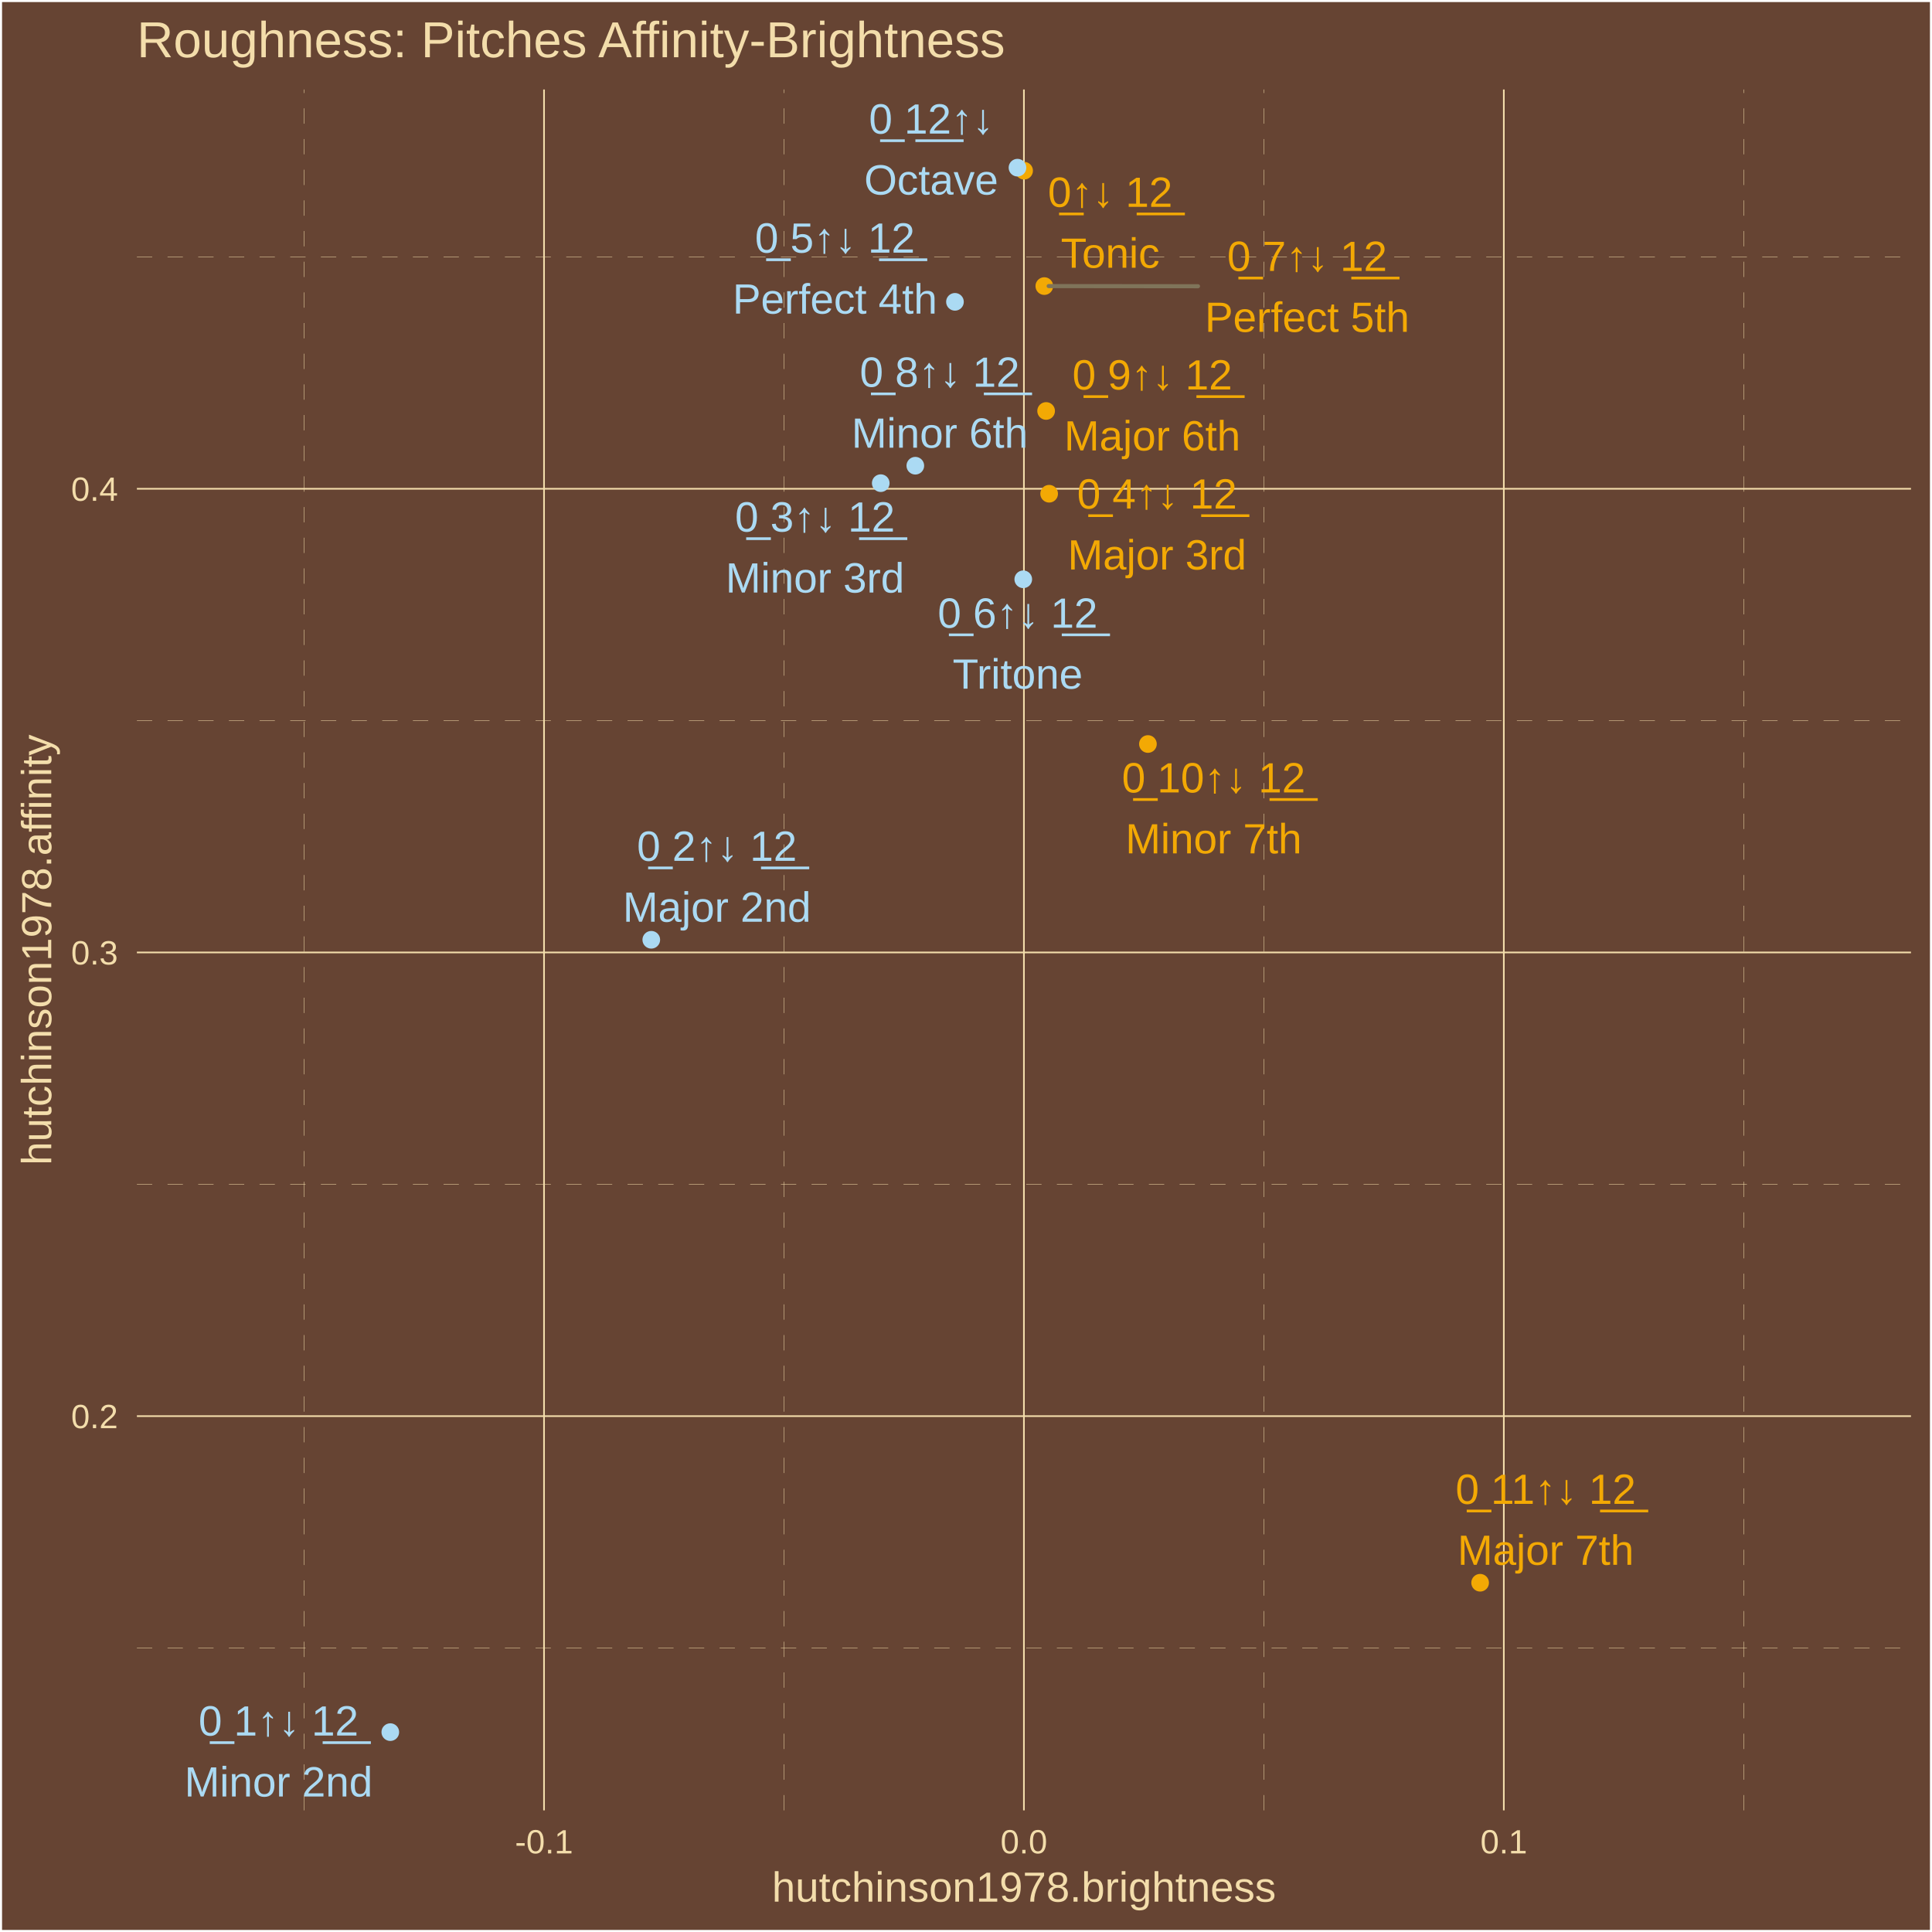
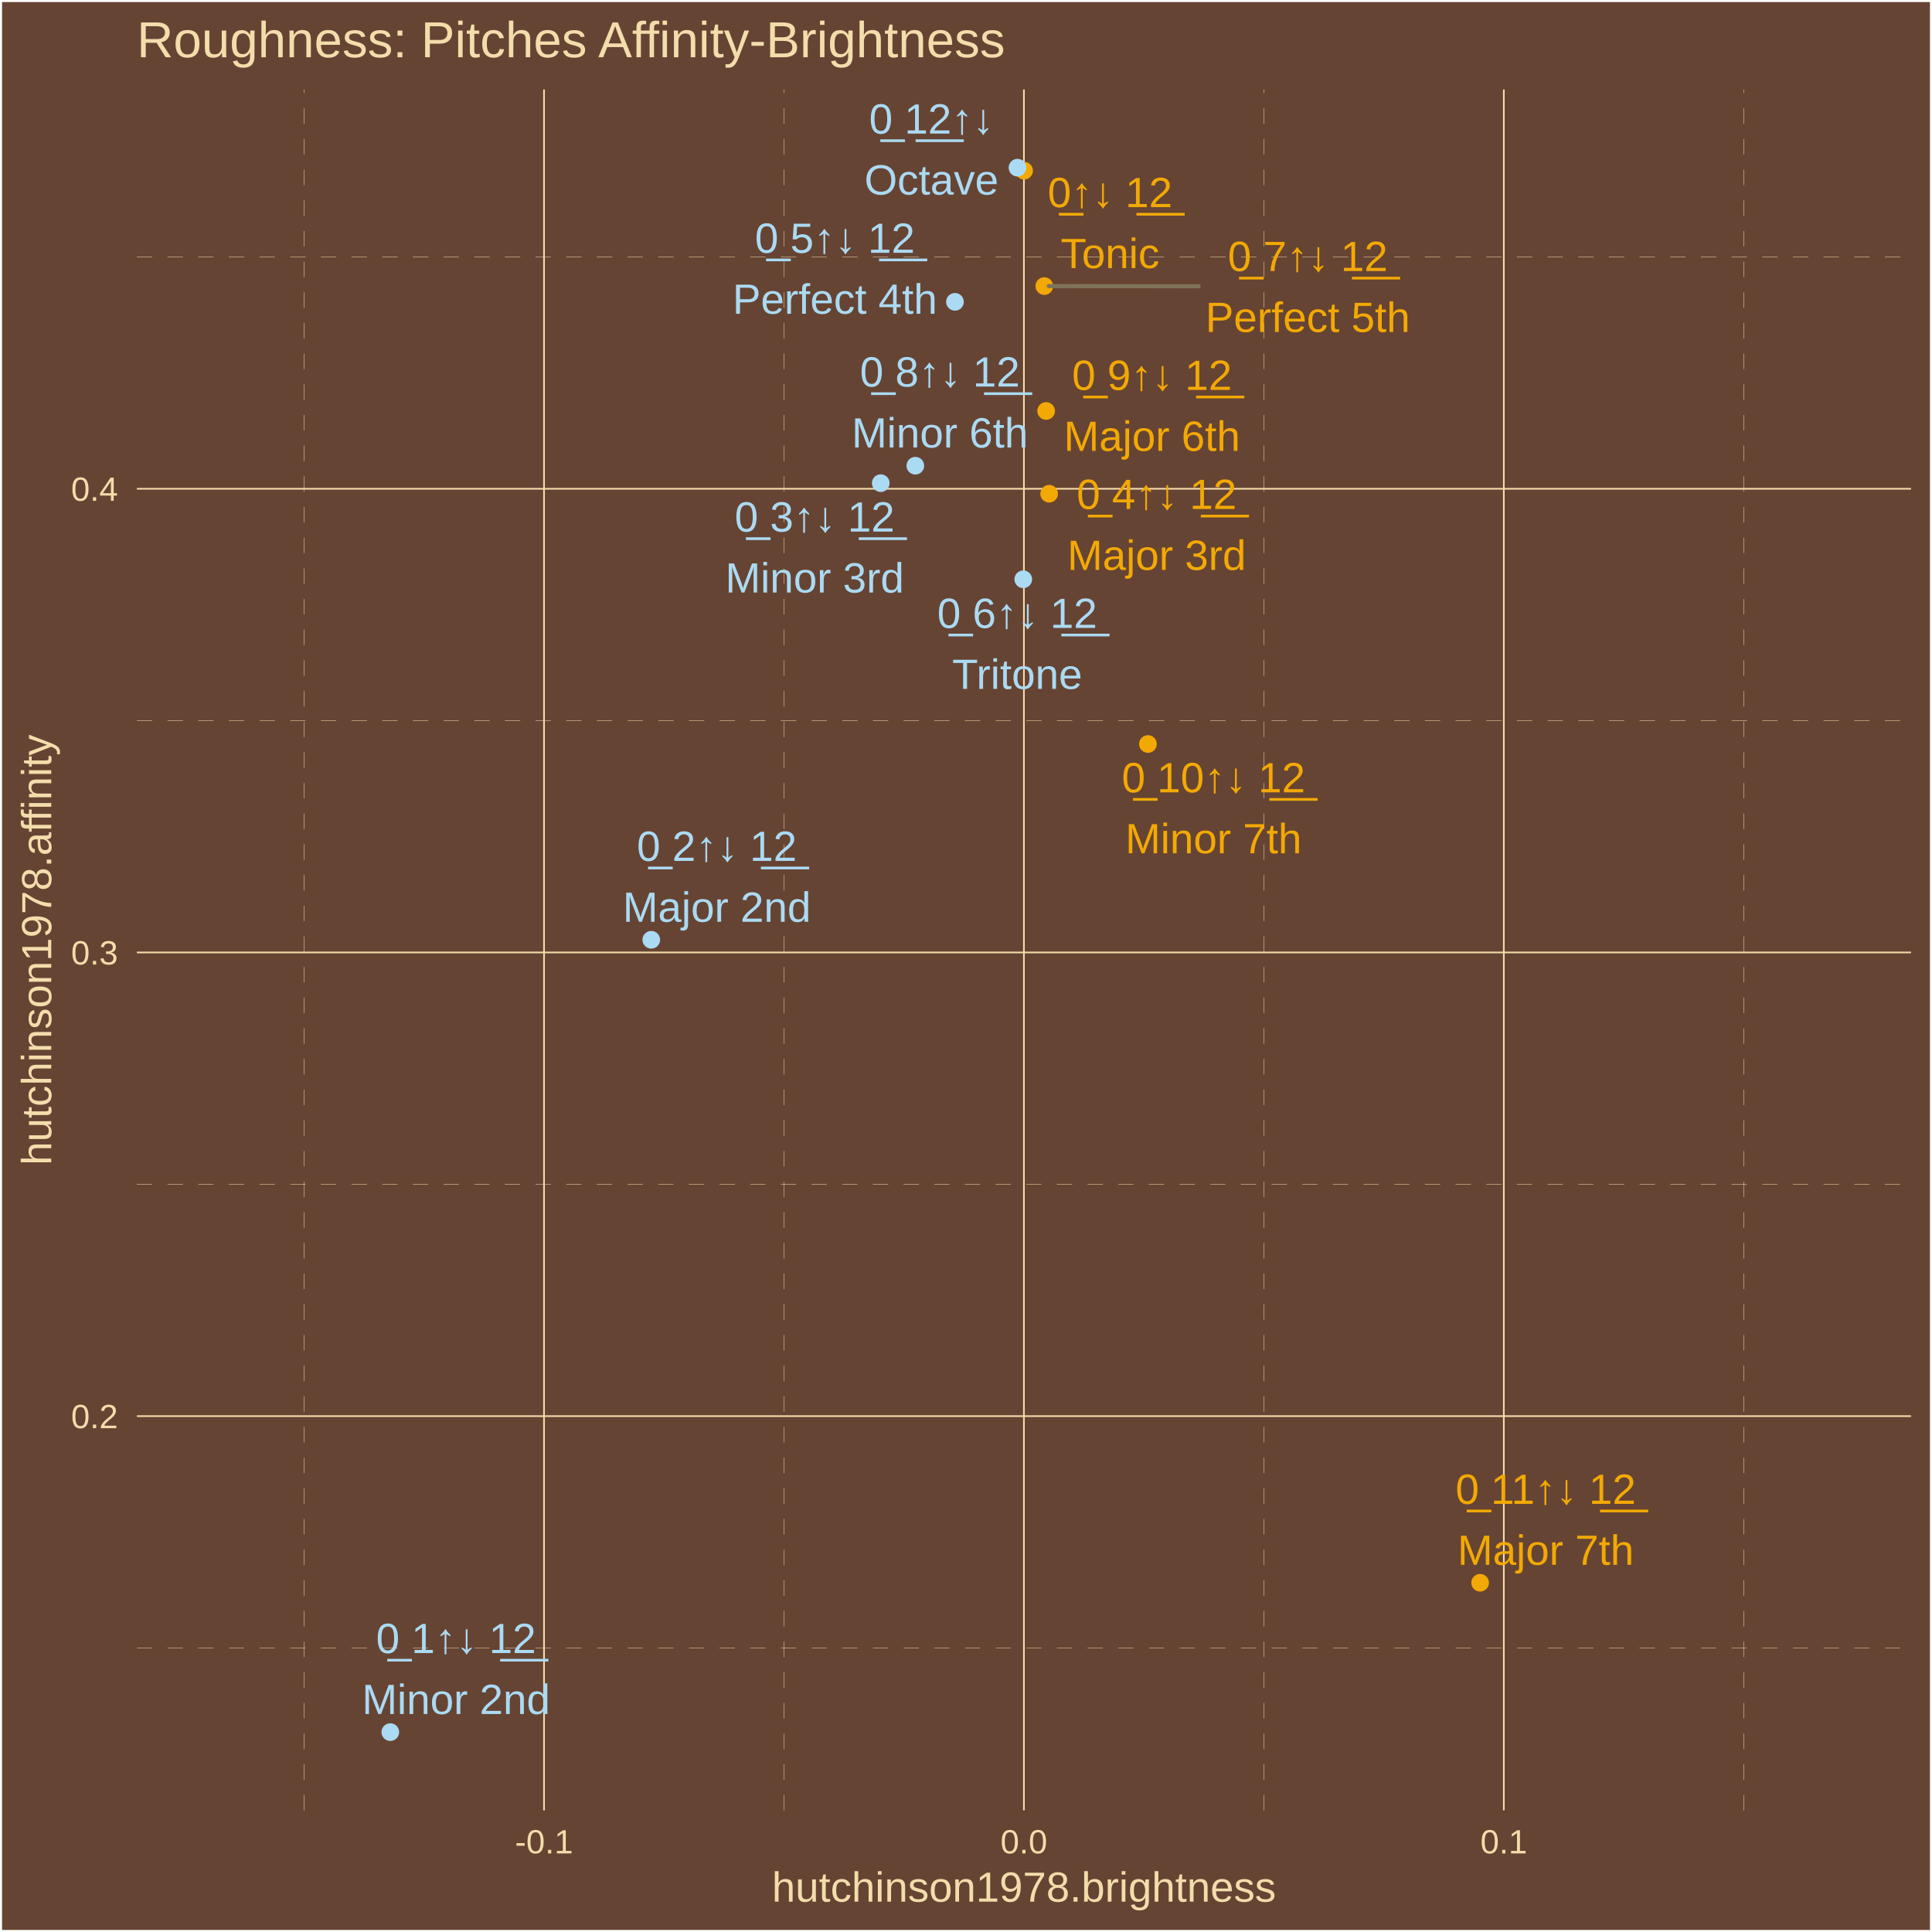
<svg xmlns="http://www.w3.org/2000/svg" class="svglite" width="504.00pt" height="504.00pt" viewBox="0 0 504.00 504.00">
  <defs>
    <style type="text/css">
    .svglite line, .svglite polyline, .svglite polygon, .svglite path, .svglite rect, .svglite circle {
      fill: none;
      stroke: #000000;
      stroke-linecap: round;
      stroke-linejoin: round;
      stroke-miterlimit: 10.00;
    }
    .svglite text {
      white-space: pre;
    }
  </style>
  </defs>
  <rect width="100%" height="100%" style="stroke: none; fill: #664433;" />
  <defs>
    <clipPath id="cpMC4wMHw1MDQuMDB8MC4wMHw1MDQuMDA=">
      <rect x="0.00" y="0.00" width="504.00" height="504.00" />
    </clipPath>
  </defs>
  <g clip-path="url(#cpMC4wMHw1MDQuMDB8MC4wMHw1MDQuMDA=)">
    <rect x="0.00" y="-0" width="504.00" height="504.00" style="stroke-width: 1.07; stroke: #FFFFFF; fill: #664433;" />
  </g>
  <defs>
    <clipPath id="cpMzUuNzF8NDk4LjUyfDIzLjM0fDQ3Mi4yNw==">
      <rect x="35.71" y="23.34" width="462.81" height="448.93" />
    </clipPath>
  </defs>
  <g clip-path="url(#cpMzUuNzF8NDk4LjUyfDIzLjM0fDQ3Mi4yNw==)">
    <rect x="35.71" y="23.34" width="462.81" height="448.93" style="stroke-width: 1.07; stroke: none; fill: #664433;" />
    <polyline points="35.71,429.90 498.52,429.90 " style="stroke-width: 0.11; stroke: #F3DDAB; stroke-dasharray: 4.00,4.00; stroke-linecap: butt;" />
    <polyline points="35.71,308.94 498.52,308.94 " style="stroke-width: 0.11; stroke: #F3DDAB; stroke-dasharray: 4.00,4.00; stroke-linecap: butt;" />
    <polyline points="35.71,187.98 498.52,187.98 " style="stroke-width: 0.11; stroke: #F3DDAB; stroke-dasharray: 4.00,4.00; stroke-linecap: butt;" />
    <polyline points="35.71,67.02 498.52,67.02 " style="stroke-width: 0.11; stroke: #F3DDAB; stroke-dasharray: 4.00,4.00; stroke-linecap: butt;" />
    <polyline points="79.33,472.27 79.33,23.34 " style="stroke-width: 0.11; stroke: #F3DDAB; stroke-dasharray: 4.00,4.00; stroke-linecap: butt;" />
    <polyline points="204.52,472.27 204.52,23.34 " style="stroke-width: 0.11; stroke: #F3DDAB; stroke-dasharray: 4.00,4.00; stroke-linecap: butt;" />
    <polyline points="329.71,472.27 329.71,23.34 " style="stroke-width: 0.11; stroke: #F3DDAB; stroke-dasharray: 4.00,4.00; stroke-linecap: butt;" />
    <polyline points="454.90,472.27 454.90,23.34 " style="stroke-width: 0.11; stroke: #F3DDAB; stroke-dasharray: 4.00,4.00; stroke-linecap: butt;" />
    <polyline points="35.71,369.42 498.52,369.42 " style="stroke-width: 0.43; stroke: #F3DDAB; stroke-linecap: butt;" />
    <polyline points="35.71,248.46 498.52,248.46 " style="stroke-width: 0.43; stroke: #F3DDAB; stroke-linecap: butt;" />
    <polyline points="35.71,127.50 498.52,127.50 " style="stroke-width: 0.43; stroke: #F3DDAB; stroke-linecap: butt;" />
    <polyline points="141.92,472.27 141.92,23.34 " style="stroke-width: 0.43; stroke: #F3DDAB; stroke-linecap: butt;" />
    <polyline points="267.11,472.27 267.11,23.34 " style="stroke-width: 0.43; stroke: #F3DDAB; stroke-linecap: butt;" />
    <polyline points="392.30,472.27 392.30,23.34 " style="stroke-width: 0.43; stroke: #F3DDAB; stroke-linecap: butt;" />
    <circle cx="267.16" cy="44.53" r="1.95" style="stroke-width: 0.71; stroke: #F3A904; fill: #F3A904;" />
    <circle cx="101.82" cy="451.86" r="1.95" style="stroke-width: 0.71; stroke: #ABDAF3; fill: #ABDAF3;" />
    <circle cx="169.90" cy="245.16" r="1.95" style="stroke-width: 0.71; stroke: #ABDAF3; fill: #ABDAF3;" />
    <circle cx="229.76" cy="126.04" r="1.95" style="stroke-width: 0.71; stroke: #ABDAF3; fill: #ABDAF3;" />
    <circle cx="273.69" cy="128.80" r="1.95" style="stroke-width: 0.71; stroke: #F3A904; fill: #F3A904;" />
    <circle cx="249.12" cy="78.74" r="1.95" style="stroke-width: 0.71; stroke: #ABDAF3; fill: #ABDAF3;" />
    <circle cx="266.94" cy="151.12" r="1.95" style="stroke-width: 0.71; stroke: #ABDAF3; fill: #ABDAF3;" />
    <circle cx="272.43" cy="74.63" r="1.95" style="stroke-width: 0.71; stroke: #F3A904; fill: #F3A904;" />
    <circle cx="238.78" cy="121.49" r="1.95" style="stroke-width: 0.71; stroke: #ABDAF3; fill: #ABDAF3;" />
    <circle cx="272.90" cy="107.21" r="1.95" style="stroke-width: 0.71; stroke: #F3A904; fill: #F3A904;" />
    <circle cx="299.46" cy="194.09" r="1.95" style="stroke-width: 0.71; stroke: #F3A904; fill: #F3A904;" />
    <circle cx="386.12" cy="412.89" r="1.95" style="stroke-width: 0.71; stroke: #F3A904; fill: #F3A904;" />
    <circle cx="265.43" cy="43.74" r="1.95" style="stroke-width: 0.71; stroke: #ABDAF3; fill: #ABDAF3;" />
-     <line x1="312.52" y1="74.67" x2="273.57" y2="74.63" style="stroke-width: 1.07; stroke: #7F745A;" />
-     <text x="289.62" y="53.96" text-anchor="middle" style="font-size: 11.04px;fill: #F3A904; font-family: &quot;Arial&quot;;" textLength="35.45px" lengthAdjust="spacingAndGlyphs">0̲↑↓ 1̲2̲</text>
-     <text x="289.62" y="69.85" text-anchor="middle" style="font-size: 11.04px;fill: #F3A904; font-family: &quot;Arial&quot;;" textLength="26.97px" lengthAdjust="spacingAndGlyphs">Tonic</text>
-     <text x="72.66" y="452.75" text-anchor="middle" style="font-size: 11.04px;fill: #ABDAF3; font-family: &quot;Arial&quot;;" textLength="44.65px" lengthAdjust="spacingAndGlyphs">0̲ 1↑↓ 1̲2̲</text>
-     <text x="72.66" y="468.65" text-anchor="middle" style="font-size: 11.04px;fill: #ABDAF3; font-family: &quot;Arial&quot;;" textLength="49.05px" lengthAdjust="spacingAndGlyphs">Minor 2nd</text>
-     <text x="187.02" y="224.56" text-anchor="middle" style="font-size: 11.04px;fill: #ABDAF3; font-family: &quot;Arial&quot;;" textLength="44.65px" lengthAdjust="spacingAndGlyphs">0̲ 2↑↓ 1̲2̲</text>
-     <text x="187.02" y="240.46" text-anchor="middle" style="font-size: 11.04px;fill: #ABDAF3; font-family: &quot;Arial&quot;;" textLength="49.05px" lengthAdjust="spacingAndGlyphs">Major 2nd</text>
-     <text x="212.60" y="138.67" text-anchor="middle" style="font-size: 11.04px;fill: #ABDAF3; font-family: &quot;Arial&quot;;" textLength="44.65px" lengthAdjust="spacingAndGlyphs">0̲ 3↑↓ 1̲2̲</text>
-     <text x="212.60" y="154.57" text-anchor="middle" style="font-size: 11.04px;fill: #ABDAF3; font-family: &quot;Arial&quot;;" textLength="46.58px" lengthAdjust="spacingAndGlyphs">Minor 3rd</text>
-     <text x="301.84" y="132.67" text-anchor="middle" style="font-size: 11.04px;fill: #F3A904; font-family: &quot;Arial&quot;;" textLength="44.65px" lengthAdjust="spacingAndGlyphs">0̲ 4↑↓ 1̲2̲</text>
-     <text x="301.84" y="148.56" text-anchor="middle" style="font-size: 11.04px;fill: #F3A904; font-family: &quot;Arial&quot;;" textLength="46.58px" lengthAdjust="spacingAndGlyphs">Major 3rd</text>
-     <text x="217.81" y="65.91" text-anchor="middle" style="font-size: 11.04px;fill: #ABDAF3; font-family: &quot;Arial&quot;;" textLength="44.65px" lengthAdjust="spacingAndGlyphs">0̲ 5↑↓ 1̲2̲</text>
-     <text x="217.81" y="81.81" text-anchor="middle" style="font-size: 11.04px;fill: #ABDAF3; font-family: &quot;Arial&quot;;" textLength="53.35px" lengthAdjust="spacingAndGlyphs">Perfect 4th</text>
-     <text x="265.48" y="163.76" text-anchor="middle" style="font-size: 11.04px;fill: #ABDAF3; font-family: &quot;Arial&quot;;" textLength="44.65px" lengthAdjust="spacingAndGlyphs">0̲ 6↑↓ 1̲2̲</text>
-     <text x="265.48" y="179.65" text-anchor="middle" style="font-size: 11.04px;fill: #ABDAF3; font-family: &quot;Arial&quot;;" textLength="34.33px" lengthAdjust="spacingAndGlyphs">Tritone</text>
-     <text x="341.00" y="70.68" text-anchor="middle" style="font-size: 11.04px;fill: #F3A904; font-family: &quot;Arial&quot;;" textLength="44.65px" lengthAdjust="spacingAndGlyphs">0̲ 7↑↓ 1̲2̲</text>
-     <text x="341.00" y="86.57" text-anchor="middle" style="font-size: 11.04px;fill: #F3A904; font-family: &quot;Arial&quot;;" textLength="53.35px" lengthAdjust="spacingAndGlyphs">Perfect 5th</text>
-     <text x="245.15" y="100.90" text-anchor="middle" style="font-size: 11.04px;fill: #ABDAF3; font-family: &quot;Arial&quot;;" textLength="44.65px" lengthAdjust="spacingAndGlyphs">0̲ 8↑↓ 1̲2̲</text>
-     <text x="245.15" y="116.80" text-anchor="middle" style="font-size: 11.04px;fill: #ABDAF3; font-family: &quot;Arial&quot;;" textLength="45.98px" lengthAdjust="spacingAndGlyphs">Minor 6th</text>
-     <text x="300.60" y="101.61" text-anchor="middle" style="font-size: 11.04px;fill: #F3A904; font-family: &quot;Arial&quot;;" textLength="44.65px" lengthAdjust="spacingAndGlyphs">0̲ 9↑↓ 1̲2̲</text>
-     <text x="300.60" y="117.51" text-anchor="middle" style="font-size: 11.04px;fill: #F3A904; font-family: &quot;Arial&quot;;" textLength="45.98px" lengthAdjust="spacingAndGlyphs">Major 6th</text>
-     <text x="316.60" y="206.72" text-anchor="middle" style="font-size: 11.04px;fill: #F3A904; font-family: &quot;Arial&quot;;" textLength="50.79px" lengthAdjust="spacingAndGlyphs">0̲ 10↑↓ 1̲2̲</text>
-     <text x="316.60" y="222.62" text-anchor="middle" style="font-size: 11.04px;fill: #F3A904; font-family: &quot;Arial&quot;;" textLength="45.98px" lengthAdjust="spacingAndGlyphs">Minor 7th</text>
+     <line x1="312.68" y1="74.69" x2="273.57" y2="74.63" style="stroke-width: 1.07; stroke: #7F745A;" />
+     <text x="289.57" y="54.04" text-anchor="middle" style="font-size: 11.04px;fill: #F3A904; font-family: &quot;Arial&quot;;" textLength="35.45px" lengthAdjust="spacingAndGlyphs">0̲↑↓ 1̲2̲</text>
+     <text x="289.57" y="69.94" text-anchor="middle" style="font-size: 11.04px;fill: #F3A904; font-family: &quot;Arial&quot;;" textLength="26.97px" lengthAdjust="spacingAndGlyphs">Tonic</text>
+     <text x="118.97" y="431.24" text-anchor="middle" style="font-size: 11.04px;fill: #ABDAF3; font-family: &quot;Arial&quot;;" textLength="44.65px" lengthAdjust="spacingAndGlyphs">0̲ 1↑↓ 1̲2̲</text>
+     <text x="118.97" y="447.14" text-anchor="middle" style="font-size: 11.04px;fill: #ABDAF3; font-family: &quot;Arial&quot;;" textLength="49.05px" lengthAdjust="spacingAndGlyphs">Minor 2nd</text>
+     <text x="187.00" y="224.58" text-anchor="middle" style="font-size: 11.04px;fill: #ABDAF3; font-family: &quot;Arial&quot;;" textLength="44.65px" lengthAdjust="spacingAndGlyphs">0̲ 2↑↓ 1̲2̲</text>
+     <text x="187.00" y="240.47" text-anchor="middle" style="font-size: 11.04px;fill: #ABDAF3; font-family: &quot;Arial&quot;;" textLength="49.05px" lengthAdjust="spacingAndGlyphs">Major 2nd</text>
+     <text x="212.52" y="138.67" text-anchor="middle" style="font-size: 11.04px;fill: #ABDAF3; font-family: &quot;Arial&quot;;" textLength="44.65px" lengthAdjust="spacingAndGlyphs">0̲ 3↑↓ 1̲2̲</text>
+     <text x="212.52" y="154.57" text-anchor="middle" style="font-size: 11.04px;fill: #ABDAF3; font-family: &quot;Arial&quot;;" textLength="46.58px" lengthAdjust="spacingAndGlyphs">Minor 3rd</text>
+     <text x="301.74" y="132.77" text-anchor="middle" style="font-size: 11.04px;fill: #F3A904; font-family: &quot;Arial&quot;;" textLength="44.65px" lengthAdjust="spacingAndGlyphs">0̲ 4↑↓ 1̲2̲</text>
+     <text x="301.74" y="148.67" text-anchor="middle" style="font-size: 11.04px;fill: #F3A904; font-family: &quot;Arial&quot;;" textLength="46.58px" lengthAdjust="spacingAndGlyphs">Major 3rd</text>
+     <text x="217.80" y="65.95" text-anchor="middle" style="font-size: 11.04px;fill: #ABDAF3; font-family: &quot;Arial&quot;;" textLength="44.65px" lengthAdjust="spacingAndGlyphs">0̲ 5↑↓ 1̲2̲</text>
+     <text x="217.80" y="81.84" text-anchor="middle" style="font-size: 11.04px;fill: #ABDAF3; font-family: &quot;Arial&quot;;" textLength="53.35px" lengthAdjust="spacingAndGlyphs">Perfect 4th</text>
+     <text x="265.36" y="163.81" text-anchor="middle" style="font-size: 11.04px;fill: #ABDAF3; font-family: &quot;Arial&quot;;" textLength="44.65px" lengthAdjust="spacingAndGlyphs">0̲ 6↑↓ 1̲2̲</text>
+     <text x="265.36" y="179.71" text-anchor="middle" style="font-size: 11.04px;fill: #ABDAF3; font-family: &quot;Arial&quot;;" textLength="34.33px" lengthAdjust="spacingAndGlyphs">Tritone</text>
+     <text x="341.16" y="70.70" text-anchor="middle" style="font-size: 11.04px;fill: #F3A904; font-family: &quot;Arial&quot;;" textLength="44.65px" lengthAdjust="spacingAndGlyphs">0̲ 7↑↓ 1̲2̲</text>
+     <text x="341.16" y="86.59" text-anchor="middle" style="font-size: 11.04px;fill: #F3A904; font-family: &quot;Arial&quot;;" textLength="53.35px" lengthAdjust="spacingAndGlyphs">Perfect 5th</text>
+     <text x="245.19" y="100.84" text-anchor="middle" style="font-size: 11.04px;fill: #ABDAF3; font-family: &quot;Arial&quot;;" textLength="44.65px" lengthAdjust="spacingAndGlyphs">0̲ 8↑↓ 1̲2̲</text>
+     <text x="245.19" y="116.74" text-anchor="middle" style="font-size: 11.04px;fill: #ABDAF3; font-family: &quot;Arial&quot;;" textLength="45.98px" lengthAdjust="spacingAndGlyphs">Minor 6th</text>
+     <text x="300.52" y="101.72" text-anchor="middle" style="font-size: 11.04px;fill: #F3A904; font-family: &quot;Arial&quot;;" textLength="44.65px" lengthAdjust="spacingAndGlyphs">0̲ 9↑↓ 1̲2̲</text>
+     <text x="300.52" y="117.62" text-anchor="middle" style="font-size: 11.04px;fill: #F3A904; font-family: &quot;Arial&quot;;" textLength="45.98px" lengthAdjust="spacingAndGlyphs">Major 6th</text>
+     <text x="316.57" y="206.69" text-anchor="middle" style="font-size: 11.04px;fill: #F3A904; font-family: &quot;Arial&quot;;" textLength="50.79px" lengthAdjust="spacingAndGlyphs">0̲ 10↑↓ 1̲2̲</text>
+     <text x="316.57" y="222.59" text-anchor="middle" style="font-size: 11.04px;fill: #F3A904; font-family: &quot;Arial&quot;;" textLength="45.98px" lengthAdjust="spacingAndGlyphs">Minor 7th</text>
    <text x="403.23" y="392.31" text-anchor="middle" style="font-size: 11.04px;fill: #F3A904; font-family: &quot;Arial&quot;;" textLength="50.79px" lengthAdjust="spacingAndGlyphs">0̲ 11↑↓ 1̲2̲</text>
    <text x="403.23" y="408.21" text-anchor="middle" style="font-size: 11.04px;fill: #F3A904; font-family: &quot;Arial&quot;;" textLength="45.98px" lengthAdjust="spacingAndGlyphs">Major 7th</text>
-     <text x="242.93" y="34.85" text-anchor="middle" style="font-size: 11.04px;fill: #ABDAF3; font-family: &quot;Arial&quot;;" textLength="35.45px" lengthAdjust="spacingAndGlyphs">0̲ 1̲2̲↑↓</text>
-     <text x="242.93" y="50.75" text-anchor="middle" style="font-size: 11.04px;fill: #ABDAF3; font-family: &quot;Arial&quot;;" textLength="34.95px" lengthAdjust="spacingAndGlyphs">Octave</text>
+     <text x="242.99" y="34.85" text-anchor="middle" style="font-size: 11.04px;fill: #ABDAF3; font-family: &quot;Arial&quot;;" textLength="35.45px" lengthAdjust="spacingAndGlyphs">0̲ 1̲2̲↑↓</text>
+     <text x="242.99" y="50.75" text-anchor="middle" style="font-size: 11.04px;fill: #ABDAF3; font-family: &quot;Arial&quot;;" textLength="34.95px" lengthAdjust="spacingAndGlyphs">Octave</text>
  </g>
  <g clip-path="url(#cpMC4wMHw1MDQuMDB8MC4wMHw1MDQuMDA=)">
    <text x="30.78" y="372.57" text-anchor="end" style="font-size: 8.80px;fill: #F3DDAB; font-family: &quot;Arial&quot;;" textLength="12.23px" lengthAdjust="spacingAndGlyphs">0.2</text>
    <text x="30.78" y="251.61" text-anchor="end" style="font-size: 8.80px;fill: #F3DDAB; font-family: &quot;Arial&quot;;" textLength="12.23px" lengthAdjust="spacingAndGlyphs">0.3</text>
    <text x="30.78" y="130.65" text-anchor="end" style="font-size: 8.80px;fill: #F3DDAB; font-family: &quot;Arial&quot;;" textLength="12.23px" lengthAdjust="spacingAndGlyphs">0.4</text>
    <text x="141.92" y="483.50" text-anchor="middle" style="font-size: 8.80px;fill: #F3DDAB; font-family: &quot;Arial&quot;;" textLength="15.16px" lengthAdjust="spacingAndGlyphs">-0.1</text>
    <text x="267.11" y="483.50" text-anchor="middle" style="font-size: 8.80px;fill: #F3DDAB; font-family: &quot;Arial&quot;;" textLength="12.23px" lengthAdjust="spacingAndGlyphs">0.0</text>
    <text x="392.30" y="483.50" text-anchor="middle" style="font-size: 8.80px;fill: #F3DDAB; font-family: &quot;Arial&quot;;" textLength="12.23px" lengthAdjust="spacingAndGlyphs">0.1</text>
    <text x="267.11" y="496.09" text-anchor="middle" style="font-size: 11.00px;fill: #F3DDAB; font-family: &quot;Arial&quot;;" textLength="131.51px" lengthAdjust="spacingAndGlyphs">hutchinson1978.brightness</text>
    <text transform="translate(13.37,247.80) rotate(-90)" text-anchor="middle" style="font-size: 11.00px;fill: #F3DDAB; font-family: &quot;Arial&quot;;" textLength="112.53px" lengthAdjust="spacingAndGlyphs">hutchinson1978.affinity</text>
    <text x="35.71" y="14.94" style="font-size: 13.20px;fill: #F3DDAB; font-family: &quot;Arial&quot;;" textLength="227.29px" lengthAdjust="spacingAndGlyphs">Roughness: Pitches Affinity-Brightness</text>
  </g>
</svg>
